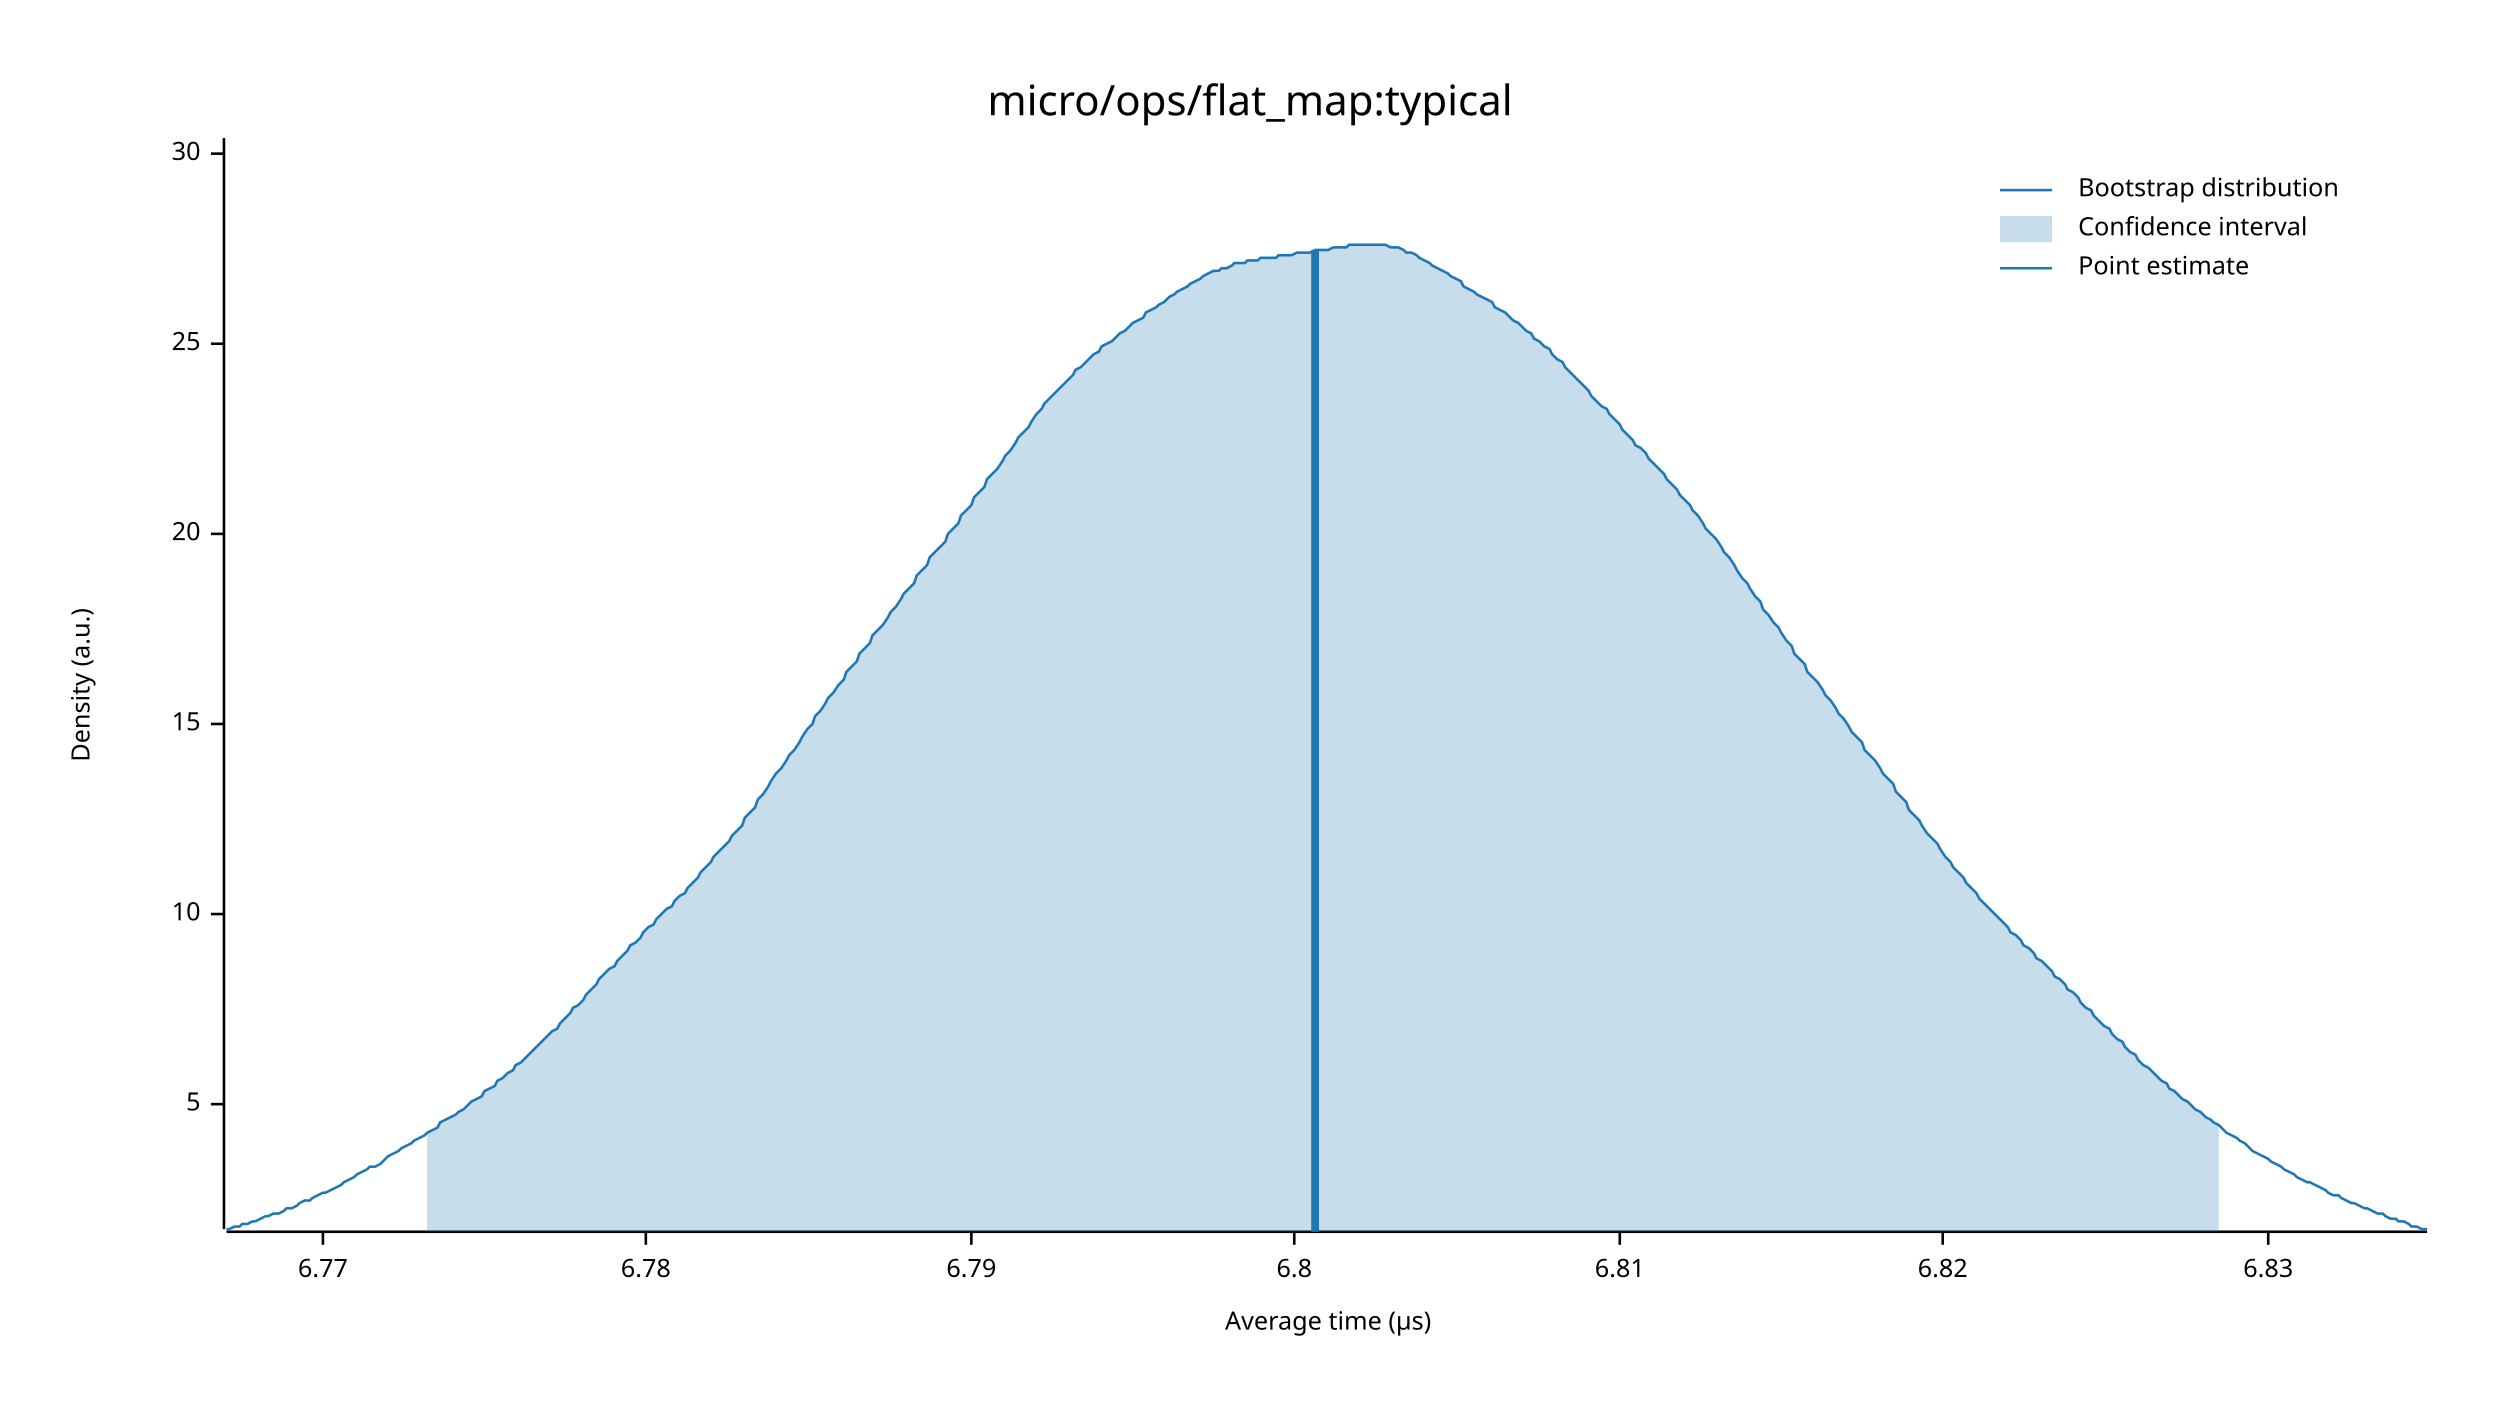
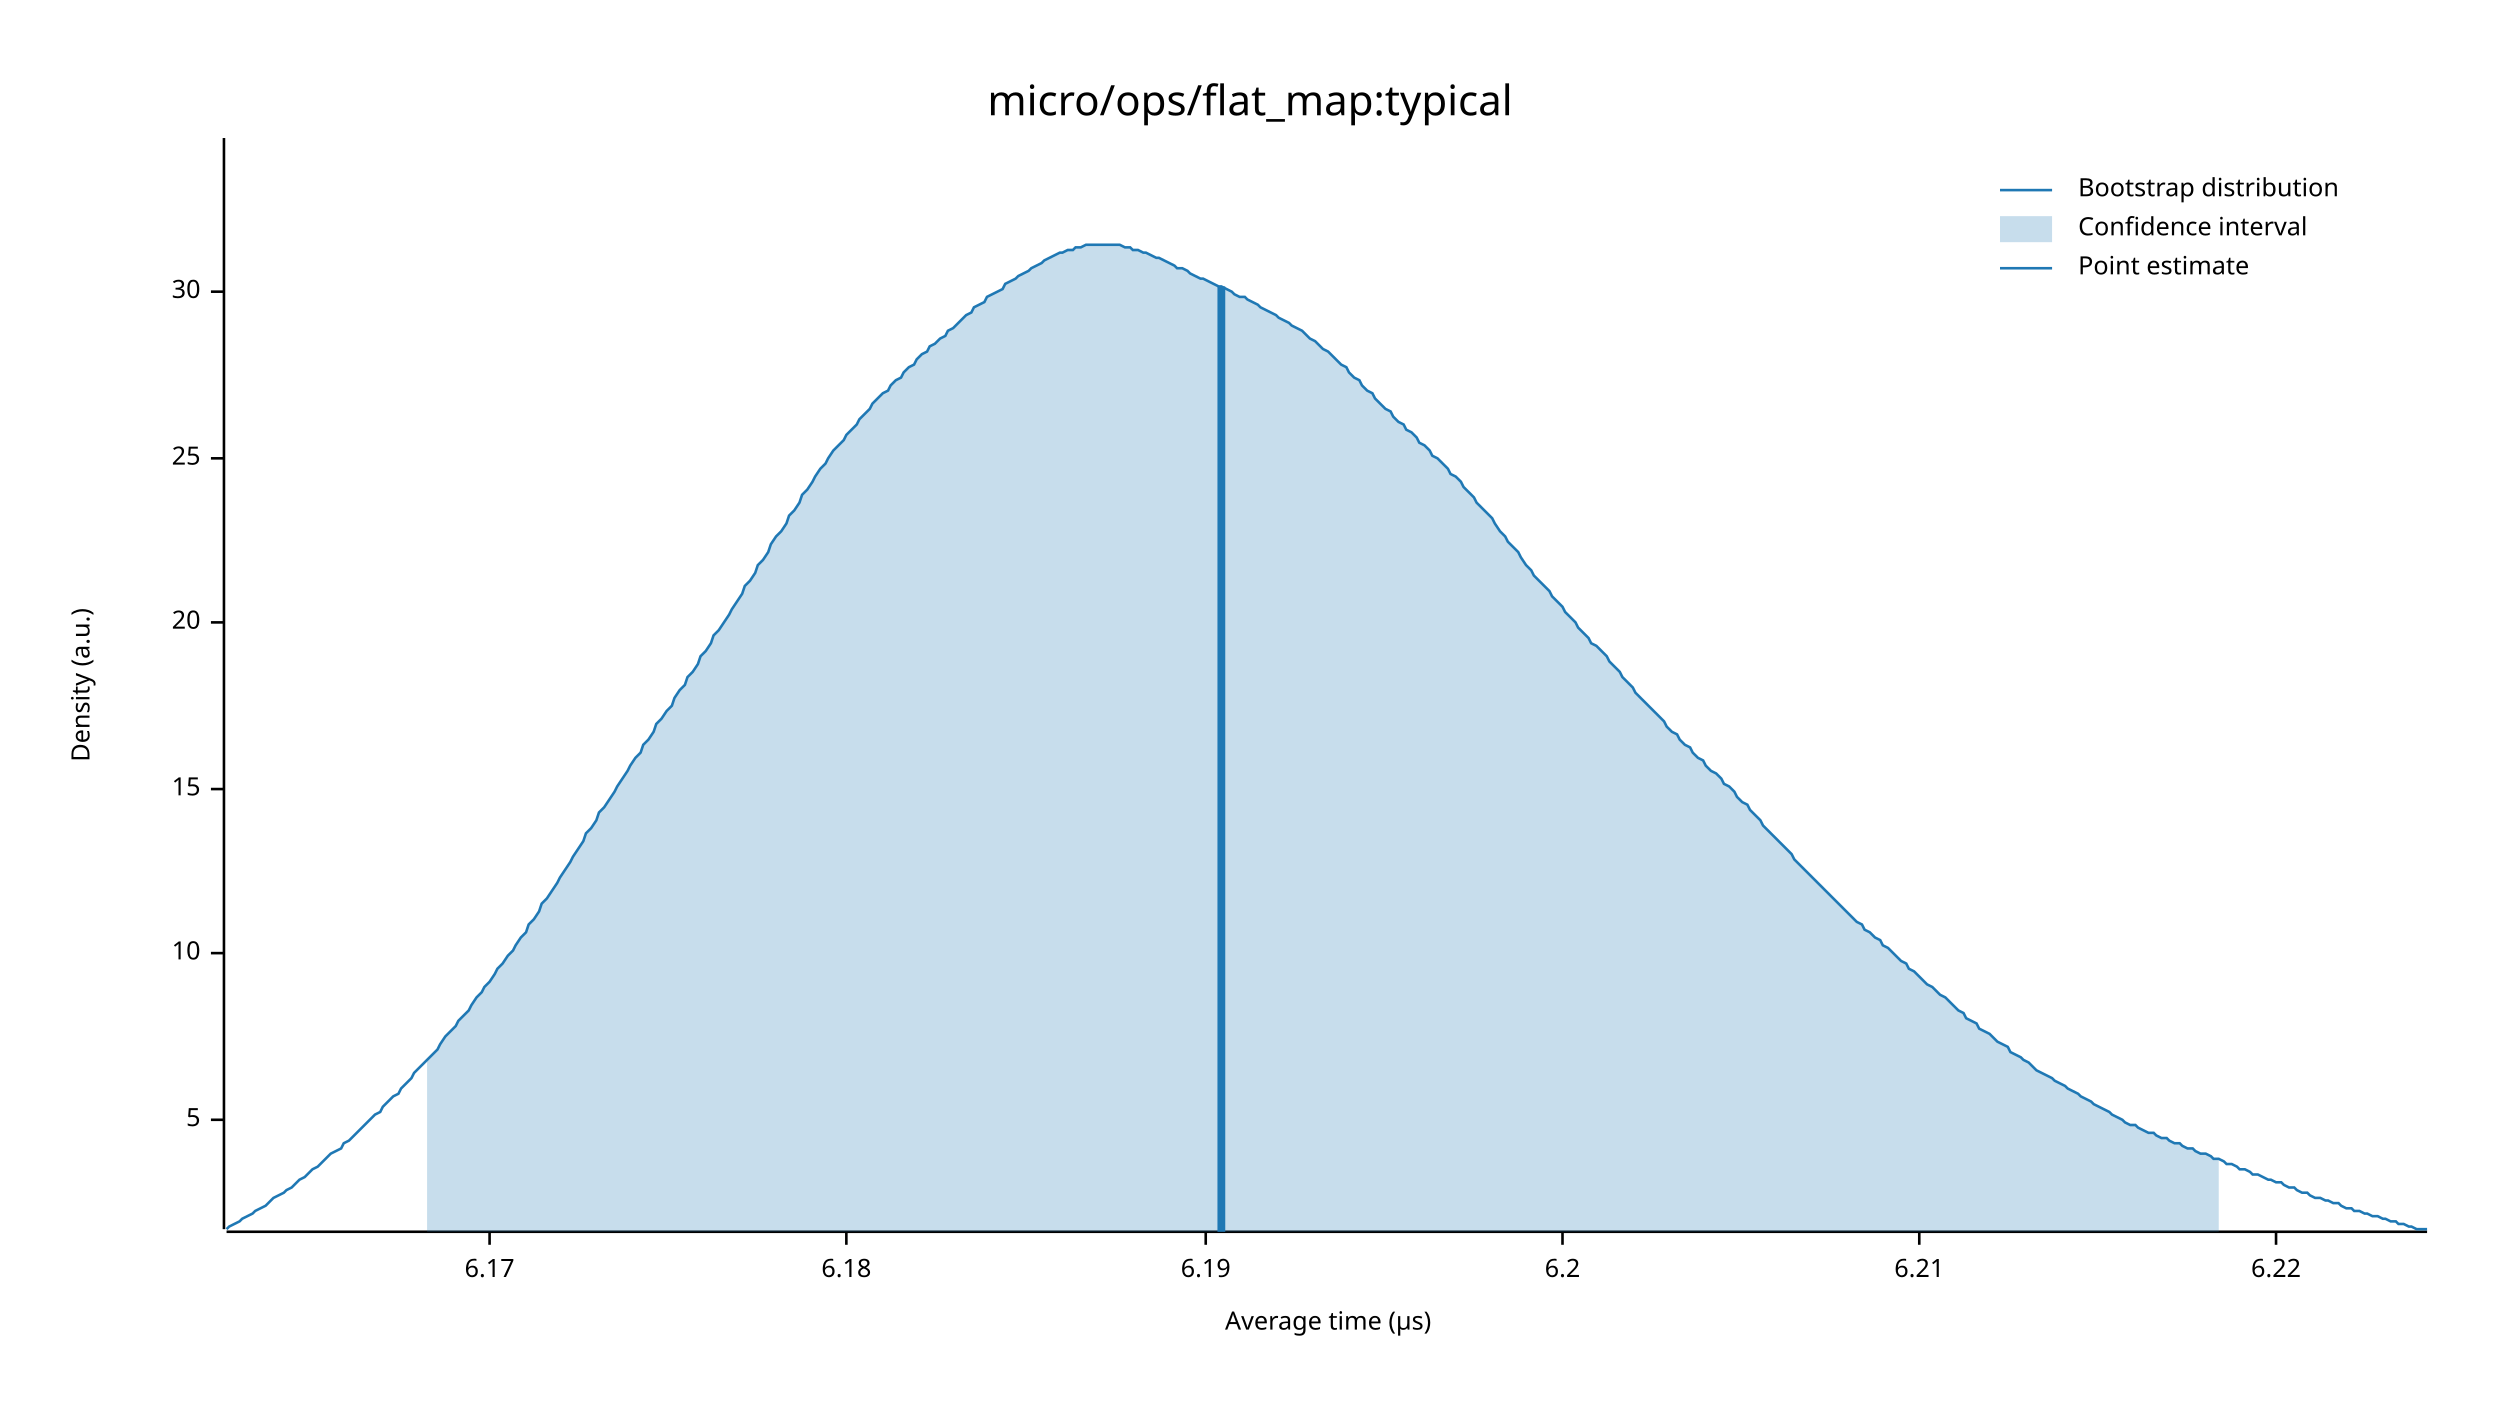
<svg xmlns="http://www.w3.org/2000/svg" width="960" height="540" viewBox="0 0 960 540">
  <text x="480" y="32" dy="0.76em" text-anchor="middle" font-family="sans-serif" font-size="16.129" opacity="1" fill="#000000">
micro/ops/flat_map:typical
</text>
  <text x="27" y="263" dy="0.76em" text-anchor="middle" font-family="sans-serif" font-size="9.677" opacity="1" fill="#000000" transform="rotate(270, 27, 263)">
Density (a.u.)
</text>
  <text x="510" y="513" dy="-0.5ex" text-anchor="middle" font-family="sans-serif" font-size="9.677" opacity="1" fill="#000000">
Average time (µs)
</text>
  <polyline fill="none" opacity="1" stroke="#000000" stroke-width="1" points="86,53 86,472 " />
-   <text x="77" y="424" dy="0.5ex" text-anchor="end" font-family="sans-serif" font-size="9.677" opacity="1" fill="#000000">
+   <text x="77" y="430" dy="0.5ex" text-anchor="end" font-family="sans-serif" font-size="9.677" opacity="1" fill="#000000">
5
</text>
-   <polyline fill="none" opacity="1" stroke="#000000" stroke-width="1" points="81,424 86,424 " />
-   <text x="77" y="351" dy="0.5ex" text-anchor="end" font-family="sans-serif" font-size="9.677" opacity="1" fill="#000000">
+   <polyline fill="none" opacity="1" stroke="#000000" stroke-width="1" points="81,430 86,430 " />
+   <text x="77" y="366" dy="0.5ex" text-anchor="end" font-family="sans-serif" font-size="9.677" opacity="1" fill="#000000">
10
</text>
-   <polyline fill="none" opacity="1" stroke="#000000" stroke-width="1" points="81,351 86,351 " />
-   <text x="77" y="278" dy="0.5ex" text-anchor="end" font-family="sans-serif" font-size="9.677" opacity="1" fill="#000000">
+   <polyline fill="none" opacity="1" stroke="#000000" stroke-width="1" points="81,366 86,366 " />
+   <text x="77" y="303" dy="0.5ex" text-anchor="end" font-family="sans-serif" font-size="9.677" opacity="1" fill="#000000">
15
</text>
-   <polyline fill="none" opacity="1" stroke="#000000" stroke-width="1" points="81,278 86,278 " />
-   <text x="77" y="205" dy="0.5ex" text-anchor="end" font-family="sans-serif" font-size="9.677" opacity="1" fill="#000000">
+   <polyline fill="none" opacity="1" stroke="#000000" stroke-width="1" points="81,303 86,303 " />
+   <text x="77" y="239" dy="0.5ex" text-anchor="end" font-family="sans-serif" font-size="9.677" opacity="1" fill="#000000">
20
</text>
-   <polyline fill="none" opacity="1" stroke="#000000" stroke-width="1" points="81,205 86,205 " />
-   <text x="77" y="132" dy="0.5ex" text-anchor="end" font-family="sans-serif" font-size="9.677" opacity="1" fill="#000000">
+   <polyline fill="none" opacity="1" stroke="#000000" stroke-width="1" points="81,239 86,239 " />
+   <text x="77" y="176" dy="0.5ex" text-anchor="end" font-family="sans-serif" font-size="9.677" opacity="1" fill="#000000">
25
</text>
-   <polyline fill="none" opacity="1" stroke="#000000" stroke-width="1" points="81,132 86,132 " />
-   <text x="77" y="59" dy="0.5ex" text-anchor="end" font-family="sans-serif" font-size="9.677" opacity="1" fill="#000000">
+   <polyline fill="none" opacity="1" stroke="#000000" stroke-width="1" points="81,176 86,176 " />
+   <text x="77" y="112" dy="0.5ex" text-anchor="end" font-family="sans-serif" font-size="9.677" opacity="1" fill="#000000">
30
</text>
-   <polyline fill="none" opacity="1" stroke="#000000" stroke-width="1" points="81,59 86,59 " />
+   <polyline fill="none" opacity="1" stroke="#000000" stroke-width="1" points="81,112 86,112 " />
  <polyline fill="none" opacity="1" stroke="#000000" stroke-width="1" points="87,473 932,473 " />
-   <text x="124" y="483" dy="0.76em" text-anchor="middle" font-family="sans-serif" font-size="9.677" opacity="1" fill="#000000">
- 6.77
+   <text x="188" y="483" dy="0.76em" text-anchor="middle" font-family="sans-serif" font-size="9.677" opacity="1" fill="#000000">
+ 6.17
</text>
-   <polyline fill="none" opacity="1" stroke="#000000" stroke-width="1" points="124,473 124,478 " />
-   <text x="248" y="483" dy="0.76em" text-anchor="middle" font-family="sans-serif" font-size="9.677" opacity="1" fill="#000000">
- 6.78
+   <polyline fill="none" opacity="1" stroke="#000000" stroke-width="1" points="188,473 188,478 " />
+   <text x="325" y="483" dy="0.76em" text-anchor="middle" font-family="sans-serif" font-size="9.677" opacity="1" fill="#000000">
+ 6.18
</text>
-   <polyline fill="none" opacity="1" stroke="#000000" stroke-width="1" points="248,473 248,478 " />
-   <text x="373" y="483" dy="0.76em" text-anchor="middle" font-family="sans-serif" font-size="9.677" opacity="1" fill="#000000">
- 6.79
+   <polyline fill="none" opacity="1" stroke="#000000" stroke-width="1" points="325,473 325,478 " />
+   <text x="463" y="483" dy="0.76em" text-anchor="middle" font-family="sans-serif" font-size="9.677" opacity="1" fill="#000000">
+ 6.19
</text>
-   <polyline fill="none" opacity="1" stroke="#000000" stroke-width="1" points="373,473 373,478 " />
-   <text x="497" y="483" dy="0.76em" text-anchor="middle" font-family="sans-serif" font-size="9.677" opacity="1" fill="#000000">
- 6.8
+   <polyline fill="none" opacity="1" stroke="#000000" stroke-width="1" points="463,473 463,478 " />
+   <text x="600" y="483" dy="0.76em" text-anchor="middle" font-family="sans-serif" font-size="9.677" opacity="1" fill="#000000">
+ 6.2
</text>
-   <polyline fill="none" opacity="1" stroke="#000000" stroke-width="1" points="497,473 497,478 " />
-   <text x="622" y="483" dy="0.76em" text-anchor="middle" font-family="sans-serif" font-size="9.677" opacity="1" fill="#000000">
- 6.81
+   <polyline fill="none" opacity="1" stroke="#000000" stroke-width="1" points="600,473 600,478 " />
+   <text x="737" y="483" dy="0.76em" text-anchor="middle" font-family="sans-serif" font-size="9.677" opacity="1" fill="#000000">
+ 6.21
</text>
-   <polyline fill="none" opacity="1" stroke="#000000" stroke-width="1" points="622,473 622,478 " />
-   <text x="746" y="483" dy="0.76em" text-anchor="middle" font-family="sans-serif" font-size="9.677" opacity="1" fill="#000000">
- 6.82
+   <polyline fill="none" opacity="1" stroke="#000000" stroke-width="1" points="737,473 737,478 " />
+   <text x="874" y="483" dy="0.76em" text-anchor="middle" font-family="sans-serif" font-size="9.677" opacity="1" fill="#000000">
+ 6.22
</text>
-   <polyline fill="none" opacity="1" stroke="#000000" stroke-width="1" points="746,473 746,478 " />
-   <text x="871" y="483" dy="0.76em" text-anchor="middle" font-family="sans-serif" font-size="9.677" opacity="1" fill="#000000">
- 6.83
- </text>
-   <polyline fill="none" opacity="1" stroke="#000000" stroke-width="1" points="871,473 871,478 " />
-   <polyline fill="none" opacity="1" stroke="#1F78B4" stroke-width="1" points="87,472 88,472 90,471 92,471 93,470 95,470 97,469 98,469 100,468 102,467 103,467 105,466 107,466 109,465 110,464 112,464 114,463 115,462 117,461 119,461 120,460 122,459 124,458 125,458 127,457 129,456 131,455 132,454 134,453 136,452 137,451 139,450 141,449 142,448 144,448 146,447 147,446 149,444 151,443 153,442 154,441 156,440 158,439 159,438 161,437 163,436 164,435 166,434 168,433 169,431 171,430 173,429 175,428 176,427 178,426 180,424 181,423 183,422 185,421 186,419 188,418 190,417 191,415 193,414 195,412 197,411 198,409 200,408 202,406 203,405 205,403 207,401 208,400 210,398 212,396 214,395 215,393 217,391 219,389 220,387 222,386 224,384 225,382 227,380 229,378 230,376 232,374 234,372 236,371 237,369 239,367 241,365 242,363 244,362 246,360 247,358 249,356 251,355 252,353 254,351 256,349 258,348 259,346 261,344 263,343 264,341 266,339 268,337 269,335 271,333 273,331 274,329 276,327 278,325 280,323 281,321 283,319 285,317 286,314 288,312 290,310 291,307 293,305 295,302 296,300 298,297 300,295 302,292 303,290 305,288 307,285 308,283 310,280 312,278 313,275 315,273 317,270 318,268 320,266 322,263 324,261 325,258 327,256 329,254 330,251 332,249 334,247 335,244 337,242 339,240 341,237 342,235 344,233 346,230 347,228 349,226 351,224 352,221 354,219 356,217 357,214 359,212 361,210 363,208 364,205 366,203 368,201 369,198 371,196 373,194 374,191 376,189 378,187 379,184 381,182 383,180 385,177 386,175 388,173 390,170 391,168 393,166 395,164 396,162 398,159 400,157 401,155 403,153 405,151 407,149 408,148 410,146 412,144 413,142 415,141 417,139 418,138 420,136 422,135 423,133 425,132 427,131 429,129 430,128 432,127 434,125 435,124 437,123 439,122 440,120 442,119 444,118 445,117 447,116 449,114 451,113 452,112 454,111 456,110 457,109 459,108 461,107 462,106 464,105 466,104 468,104 469,103 471,103 473,102 474,101 476,101 478,101 479,100 481,100 483,100 484,99 486,99 488,99 490,99 491,98 493,98 495,98 496,98 498,97 500,97 501,97 503,97 505,96 506,96 508,96 510,96 512,95 513,95 515,95 517,95 518,94 520,94 522,94 523,94 525,94 527,94 528,94 530,94 532,94 534,95 535,95 537,95 539,96 540,97 542,97 544,98 545,99 547,100 549,101 550,102 552,103 554,104 556,105 557,106 559,107 561,108 562,110 564,111 566,112 567,113 569,114 571,115 573,116 574,118 576,119 578,120 579,121 581,123 583,124 584,125 586,127 588,128 589,130 591,131 593,133 595,134 596,136 598,138 600,139 601,141 603,143 605,145 606,146 608,148 610,150 611,152 613,154 615,156 617,157 618,159 620,161 622,163 623,165 625,167 627,169 628,171 630,172 632,174 633,176 635,178 637,180 639,182 640,184 642,186 644,188 645,190 647,192 649,194 650,196 652,198 654,201 655,203 657,205 659,207 661,210 662,212 664,214 666,217 667,219 669,222 671,224 672,226 674,229 676,231 677,234 679,236 681,239 683,241 684,243 686,246 688,248 689,251 691,253 693,255 694,258 696,260 698,262 700,265 701,267 703,269 705,272 706,274 708,276 710,279 711,281 713,283 715,285 716,288 718,290 720,292 722,295 723,297 725,299 727,301 728,304 730,306 732,308 733,311 735,313 737,315 738,317 740,320 742,322 744,324 745,326 747,329 749,331 750,333 752,335 754,337 755,339 757,341 759,343 760,345 762,347 764,349 766,351 767,352 769,354 771,356 772,358 774,359 776,361 777,363 779,364 781,366 782,368 784,369 786,371 788,373 789,375 791,376 793,378 794,380 796,381 798,383 799,385 801,387 803,388 804,390 806,392 808,394 810,395 811,397 813,399 815,400 816,402 818,404 820,405 821,407 823,409 825,410 827,412 828,413 830,415 832,416 833,418 835,419 837,421 838,422 840,423 842,425 843,426 845,427 847,429 849,430 850,431 852,432 854,434 855,435 857,436 859,437 860,438 862,439 864,441 865,442 867,443 869,444 871,445 872,446 874,447 876,448 877,449 879,450 881,451 882,452 884,453 886,454 887,454 889,455 891,456 893,457 894,458 896,459 898,459 899,460 901,461 903,462 904,462 906,463 908,464 909,464 911,465 913,466 915,466 916,467 918,468 920,468 921,469 923,469 925,470 926,471 928,471 930,472 932,472 " />
-   <polygon opacity="0.25" fill="#1F78B4" points="164,435 166,434 168,433 169,431 171,430 173,429 175,428 176,427 178,426 180,424 181,423 183,422 185,421 186,419 188,418 190,417 191,415 193,414 195,412 197,411 198,409 200,408 202,406 203,405 205,403 207,401 208,400 210,398 212,396 214,395 215,393 217,391 219,389 220,387 222,386 224,384 225,382 227,380 229,378 230,376 232,374 234,372 236,371 237,369 239,367 241,365 242,363 244,362 246,360 247,358 249,356 251,355 252,353 254,351 256,349 258,348 259,346 261,344 263,343 264,341 266,339 268,337 269,335 271,333 273,331 274,329 276,327 278,325 280,323 281,321 283,319 285,317 286,314 288,312 290,310 291,307 293,305 295,302 296,300 298,297 300,295 302,292 303,290 305,288 307,285 308,283 310,280 312,278 313,275 315,273 317,270 318,268 320,266 322,263 324,261 325,258 327,256 329,254 330,251 332,249 334,247 335,244 337,242 339,240 341,237 342,235 344,233 346,230 347,228 349,226 351,224 352,221 354,219 356,217 357,214 359,212 361,210 363,208 364,205 366,203 368,201 369,198 371,196 373,194 374,191 376,189 378,187 379,184 381,182 383,180 385,177 386,175 388,173 390,170 391,168 393,166 395,164 396,162 398,159 400,157 401,155 403,153 405,151 407,149 408,148 410,146 412,144 413,142 415,141 417,139 418,138 420,136 422,135 423,133 425,132 427,131 429,129 430,128 432,127 434,125 435,124 437,123 439,122 440,120 442,119 444,118 445,117 447,116 449,114 451,113 452,112 454,111 456,110 457,109 459,108 461,107 462,106 464,105 466,104 468,104 469,103 471,103 473,102 474,101 476,101 478,101 479,100 481,100 483,100 484,99 486,99 488,99 490,99 491,98 493,98 495,98 496,98 498,97 500,97 501,97 503,97 505,96 506,96 508,96 510,96 512,95 513,95 515,95 517,95 518,94 520,94 522,94 523,94 525,94 527,94 528,94 530,94 532,94 534,95 535,95 537,95 539,96 540,97 542,97 544,98 545,99 547,100 549,101 550,102 552,103 554,104 556,105 557,106 559,107 561,108 562,110 564,111 566,112 567,113 569,114 571,115 573,116 574,118 576,119 578,120 579,121 581,123 583,124 584,125 586,127 588,128 589,130 591,131 593,133 595,134 596,136 598,138 600,139 601,141 603,143 605,145 606,146 608,148 610,150 611,152 613,154 615,156 617,157 618,159 620,161 622,163 623,165 625,167 627,169 628,171 630,172 632,174 633,176 635,178 637,180 639,182 640,184 642,186 644,188 645,190 647,192 649,194 650,196 652,198 654,201 655,203 657,205 659,207 661,210 662,212 664,214 666,217 667,219 669,222 671,224 672,226 674,229 676,231 677,234 679,236 681,239 683,241 684,243 686,246 688,248 689,251 691,253 693,255 694,258 696,260 698,262 700,265 701,267 703,269 705,272 706,274 708,276 710,279 711,281 713,283 715,285 716,288 718,290 720,292 722,295 723,297 725,299 727,301 728,304 730,306 732,308 733,311 735,313 737,315 738,317 740,320 742,322 744,324 745,326 747,329 749,331 750,333 752,335 754,337 755,339 757,341 759,343 760,345 762,347 764,349 766,351 767,352 769,354 771,356 772,358 774,359 776,361 777,363 779,364 781,366 782,368 784,369 786,371 788,373 789,375 791,376 793,378 794,380 796,381 798,383 799,385 801,387 803,388 804,390 806,392 808,394 810,395 811,397 813,399 815,400 816,402 818,404 820,405 821,407 823,409 825,410 827,412 828,413 830,415 832,416 833,418 835,419 837,421 838,422 840,423 842,425 843,426 845,427 847,429 849,430 850,431 852,432 852,473 164,473 " />
-   <polyline fill="none" opacity="1" stroke="#1F78B4" stroke-width="3" points="505,473 505,96 " />
+   <polyline fill="none" opacity="1" stroke="#000000" stroke-width="1" points="874,473 874,478 " />
+   <polyline fill="none" opacity="1" stroke="#1F78B4" stroke-width="1" points="87,472 88,471 90,470 92,469 93,468 95,467 97,466 98,465 100,464 102,463 103,462 105,460 107,459 109,458 110,457 112,456 114,454 115,453 117,452 119,450 120,449 122,448 124,446 125,445 127,443 129,442 131,441 132,439 134,438 136,436 137,435 139,433 141,431 142,430 144,428 146,427 147,425 149,423 151,421 153,420 154,418 156,416 158,414 159,412 161,410 163,408 164,407 166,405 168,403 169,401 171,398 173,396 175,394 176,392 178,390 180,388 181,386 183,383 185,381 186,379 188,377 190,374 191,372 193,370 195,367 197,365 198,363 200,360 202,358 203,355 205,353 207,350 208,347 210,345 212,342 214,339 215,337 217,334 219,331 220,329 222,326 224,323 225,320 227,318 229,315 230,312 232,310 234,307 236,304 237,302 239,299 241,296 242,294 244,291 246,289 247,286 249,284 251,281 252,278 254,276 256,273 258,271 259,268 261,265 263,263 264,260 266,258 268,255 269,252 271,250 273,247 274,244 276,242 278,239 280,236 281,234 283,231 285,228 286,225 288,223 290,220 291,217 293,215 295,212 296,209 298,206 300,204 302,201 303,198 305,196 307,193 308,190 310,188 312,185 313,183 315,180 317,178 318,176 320,173 322,171 324,169 325,167 327,165 329,163 330,161 332,159 334,157 335,155 337,153 339,151 341,150 342,148 344,146 346,145 347,143 349,141 351,140 352,138 354,136 356,135 357,133 359,132 361,130 363,129 364,127 366,126 368,124 369,123 371,121 373,120 374,118 376,117 378,116 379,114 381,113 383,112 385,111 386,109 388,108 390,107 391,106 393,105 395,104 396,103 398,102 400,101 401,100 403,99 405,98 407,97 408,97 410,96 412,96 413,95 415,95 417,94 418,94 420,94 422,94 423,94 425,94 427,94 429,94 430,94 432,95 434,95 435,96 437,96 439,97 440,97 442,98 444,99 445,99 447,100 449,101 451,102 452,103 454,103 456,104 457,105 459,106 461,107 462,107 464,108 466,109 468,110 469,110 471,111 473,112 474,113 476,114 478,114 479,115 481,116 483,117 484,118 486,119 488,120 490,121 491,122 493,123 495,124 496,125 498,126 500,127 501,128 503,130 505,131 506,132 508,134 510,135 512,137 513,138 515,140 517,141 518,143 520,145 522,146 523,148 525,150 527,151 528,153 530,155 532,157 534,158 535,160 537,162 539,163 540,165 542,166 544,168 545,170 547,171 549,173 550,175 552,176 554,178 556,180 557,182 559,183 561,185 562,187 564,189 566,191 567,193 569,195 571,197 573,199 574,201 576,204 578,206 579,208 581,210 583,212 584,214 586,217 588,219 589,221 591,223 593,225 595,227 596,229 598,231 600,233 601,235 603,237 605,239 606,241 608,243 610,245 611,247 613,248 615,250 617,252 618,254 620,256 622,258 623,260 625,262 627,264 628,266 630,268 632,270 633,271 635,273 637,275 639,277 640,279 642,281 644,282 645,284 647,286 649,287 650,289 652,291 654,292 655,294 657,296 659,297 661,299 662,301 664,302 666,304 667,306 669,308 671,309 672,311 674,313 676,315 677,317 679,319 681,321 683,323 684,324 686,326 688,328 689,330 691,332 693,334 694,335 696,337 698,339 700,341 701,342 703,344 705,346 706,347 708,349 710,351 711,352 713,354 715,355 716,357 718,358 720,360 722,361 723,363 725,364 727,366 728,367 730,369 732,370 733,372 735,373 737,375 738,376 740,378 742,379 744,381 745,382 747,383 749,385 750,386 752,388 754,389 755,391 757,392 759,393 760,395 762,396 764,397 766,399 767,400 769,401 771,402 772,404 774,405 776,406 777,407 779,408 781,410 782,411 784,412 786,413 788,414 789,415 791,416 793,417 794,418 796,419 798,420 799,421 801,422 803,423 804,424 806,425 808,426 810,427 811,428 813,429 815,430 816,431 818,432 820,432 821,433 823,434 825,435 827,435 828,436 830,437 832,437 833,438 835,439 837,439 838,440 840,441 842,441 843,442 845,443 847,443 849,444 850,445 852,445 854,446 855,447 857,447 859,448 860,449 862,449 864,450 865,451 867,451 869,452 871,453 872,453 874,454 876,454 877,455 879,456 881,456 882,457 884,458 886,458 887,459 889,460 891,460 893,461 894,461 896,462 898,462 899,463 901,464 903,464 904,465 906,465 908,466 909,466 911,467 913,467 915,468 916,468 918,469 920,469 921,470 923,470 925,471 926,471 928,472 930,472 932,472 " />
+   <polygon opacity="0.25" fill="#1F78B4" points="164,407 166,405 168,403 169,401 171,398 173,396 175,394 176,392 178,390 180,388 181,386 183,383 185,381 186,379 188,377 190,374 191,372 193,370 195,367 197,365 198,363 200,360 202,358 203,355 205,353 207,350 208,347 210,345 212,342 214,339 215,337 217,334 219,331 220,329 222,326 224,323 225,320 227,318 229,315 230,312 232,310 234,307 236,304 237,302 239,299 241,296 242,294 244,291 246,289 247,286 249,284 251,281 252,278 254,276 256,273 258,271 259,268 261,265 263,263 264,260 266,258 268,255 269,252 271,250 273,247 274,244 276,242 278,239 280,236 281,234 283,231 285,228 286,225 288,223 290,220 291,217 293,215 295,212 296,209 298,206 300,204 302,201 303,198 305,196 307,193 308,190 310,188 312,185 313,183 315,180 317,178 318,176 320,173 322,171 324,169 325,167 327,165 329,163 330,161 332,159 334,157 335,155 337,153 339,151 341,150 342,148 344,146 346,145 347,143 349,141 351,140 352,138 354,136 356,135 357,133 359,132 361,130 363,129 364,127 366,126 368,124 369,123 371,121 373,120 374,118 376,117 378,116 379,114 381,113 383,112 385,111 386,109 388,108 390,107 391,106 393,105 395,104 396,103 398,102 400,101 401,100 403,99 405,98 407,97 408,97 410,96 412,96 413,95 415,95 417,94 418,94 420,94 422,94 423,94 425,94 427,94 429,94 430,94 432,95 434,95 435,96 437,96 439,97 440,97 442,98 444,99 445,99 447,100 449,101 451,102 452,103 454,103 456,104 457,105 459,106 461,107 462,107 464,108 466,109 468,110 469,110 471,111 473,112 474,113 476,114 478,114 479,115 481,116 483,117 484,118 486,119 488,120 490,121 491,122 493,123 495,124 496,125 498,126 500,127 501,128 503,130 505,131 506,132 508,134 510,135 512,137 513,138 515,140 517,141 518,143 520,145 522,146 523,148 525,150 527,151 528,153 530,155 532,157 534,158 535,160 537,162 539,163 540,165 542,166 544,168 545,170 547,171 549,173 550,175 552,176 554,178 556,180 557,182 559,183 561,185 562,187 564,189 566,191 567,193 569,195 571,197 573,199 574,201 576,204 578,206 579,208 581,210 583,212 584,214 586,217 588,219 589,221 591,223 593,225 595,227 596,229 598,231 600,233 601,235 603,237 605,239 606,241 608,243 610,245 611,247 613,248 615,250 617,252 618,254 620,256 622,258 623,260 625,262 627,264 628,266 630,268 632,270 633,271 635,273 637,275 639,277 640,279 642,281 644,282 645,284 647,286 649,287 650,289 652,291 654,292 655,294 657,296 659,297 661,299 662,301 664,302 666,304 667,306 669,308 671,309 672,311 674,313 676,315 677,317 679,319 681,321 683,323 684,324 686,326 688,328 689,330 691,332 693,334 694,335 696,337 698,339 700,341 701,342 703,344 705,346 706,347 708,349 710,351 711,352 713,354 715,355 716,357 718,358 720,360 722,361 723,363 725,364 727,366 728,367 730,369 732,370 733,372 735,373 737,375 738,376 740,378 742,379 744,381 745,382 747,383 749,385 750,386 752,388 754,389 755,391 757,392 759,393 760,395 762,396 764,397 766,399 767,400 769,401 771,402 772,404 774,405 776,406 777,407 779,408 781,410 782,411 784,412 786,413 788,414 789,415 791,416 793,417 794,418 796,419 798,420 799,421 801,422 803,423 804,424 806,425 808,426 810,427 811,428 813,429 815,430 816,431 818,432 820,432 821,433 823,434 825,435 827,435 828,436 830,437 832,437 833,438 835,439 837,439 838,440 840,441 842,441 843,442 845,443 847,443 849,444 850,445 852,445 852,473 164,473 " />
+   <polyline fill="none" opacity="1" stroke="#1F78B4" stroke-width="3" points="469,473 469,110 " />
  <text x="798" y="68" dy="0.76em" text-anchor="start" font-family="sans-serif" font-size="9.677" opacity="1" fill="#000000">
Bootstrap distribution
</text>
  <text x="798" y="83" dy="0.76em" text-anchor="start" font-family="sans-serif" font-size="9.677" opacity="1" fill="#000000">
Confidence interval
</text>
  <text x="798" y="98" dy="0.76em" text-anchor="start" font-family="sans-serif" font-size="9.677" opacity="1" fill="#000000">
Point estimate
</text>
  <polyline fill="none" opacity="1" stroke="#1F78B4" stroke-width="1" points="768,73 788,73 " />
  <rect x="768" y="83" width="20" height="10" opacity="0.25" fill="#1F78B4" stroke="none" />
  <polyline fill="none" opacity="1" stroke="#1F78B4" stroke-width="1" points="768,103 788,103 " />
</svg>
